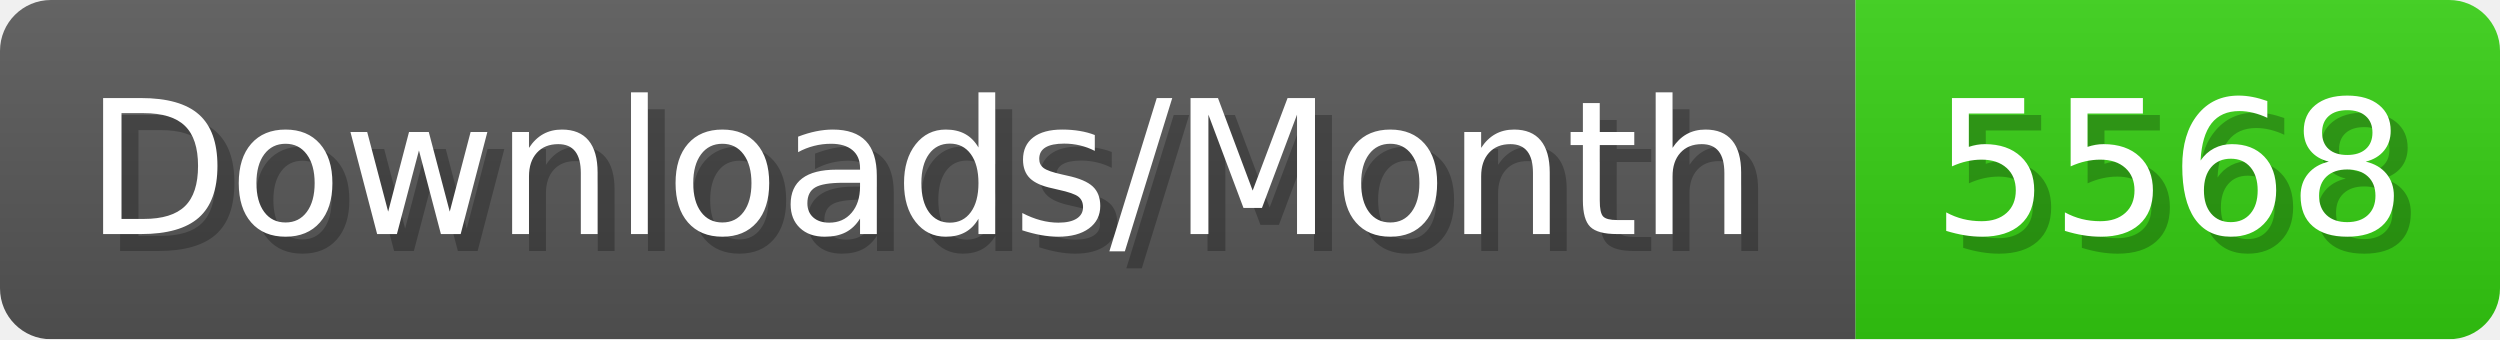
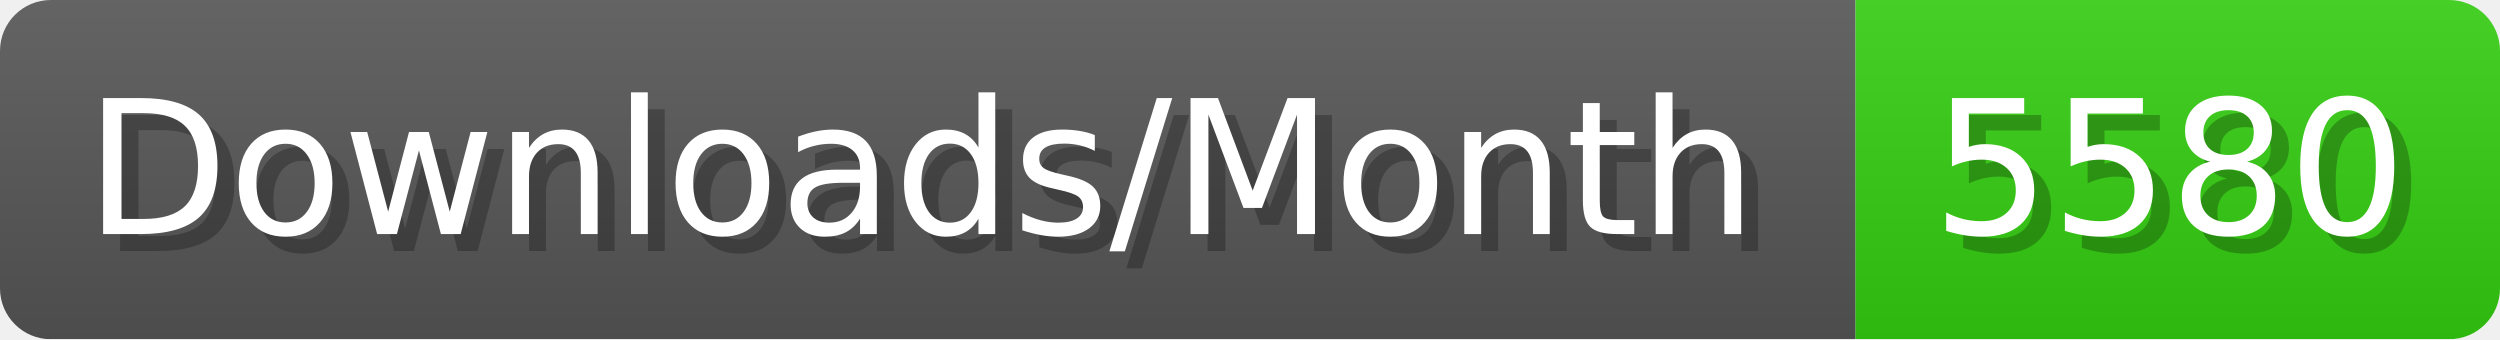
- <svg xmlns="http://www.w3.org/2000/svg" width="147.4" height="20" viewBox="0 0 1474 200" role="img" aria-label="Downloads/Month: 5568">
+ <svg xmlns="http://www.w3.org/2000/svg" width="147.4" height="20" viewBox="0 0 1474 200" role="img" aria-label="Downloads/Month: 5580">
  <linearGradient id="YlXUI" x2="0" y2="100%">
    <stop offset="0" stop-opacity=".1" stop-color="#EEE" />
    <stop offset="1" stop-opacity=".1" />
  </linearGradient>
  <mask id="JHhop">
    <rect width="1474" height="200" rx="30" fill="#FFF" />
  </mask>
  <g mask="url(#JHhop)">
    <rect width="1094" height="200" fill="#555" />
    <rect width="380" height="200" fill="#3C1" x="1094" />
    <rect width="1474" height="200" fill="url(#YlXUI)" />
  </g>
  <g aria-hidden="true" fill="#fff" text-anchor="start" font-family="Verdana,DejaVu Sans,sans-serif" font-size="110">
    <text x="60" y="148" textLength="994" fill="#000" opacity="0.25">Downloads/Month</text>
    <text x="50" y="138" textLength="994">Downloads/Month</text>
-     <text x="1149" y="148" textLength="280" fill="#000" opacity="0.25">5568</text>
-     <text x="1139" y="138" textLength="280">5568</text>
+     <text x="1149" y="148" textLength="280" fill="#000" opacity="0.25">5580</text>
+     <text x="1139" y="138" textLength="280">5580</text>
  </g>
</svg>
